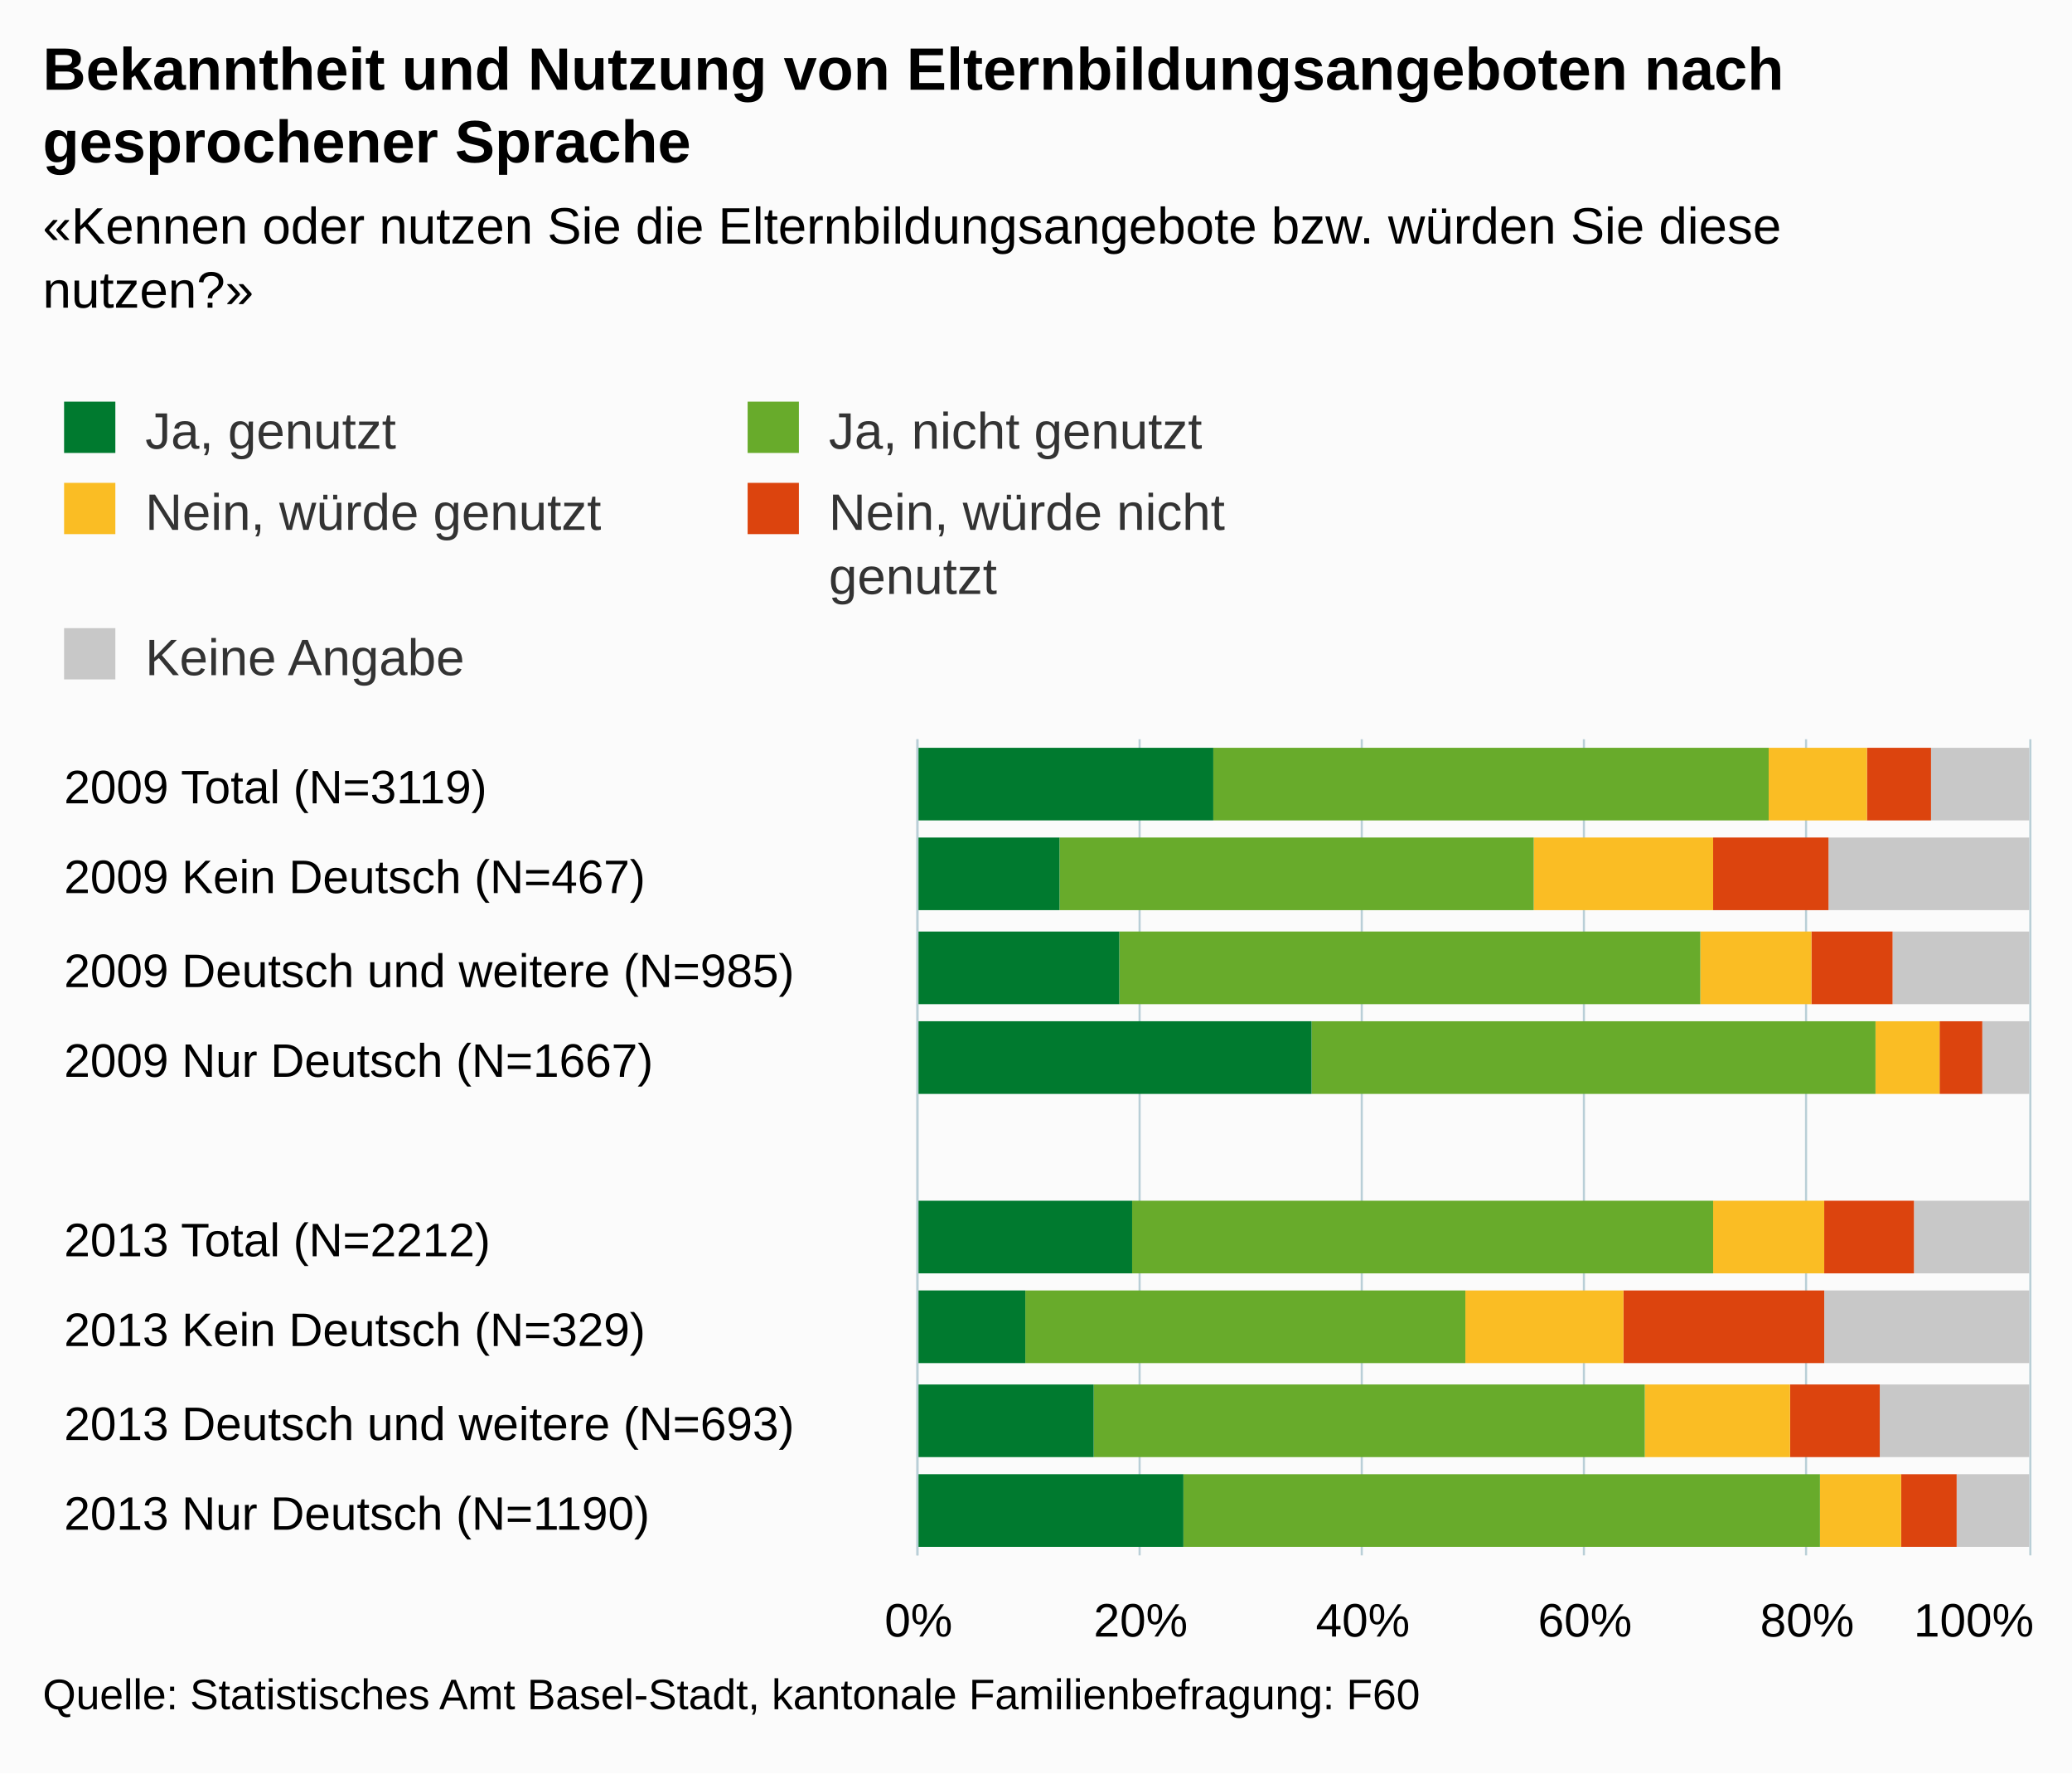
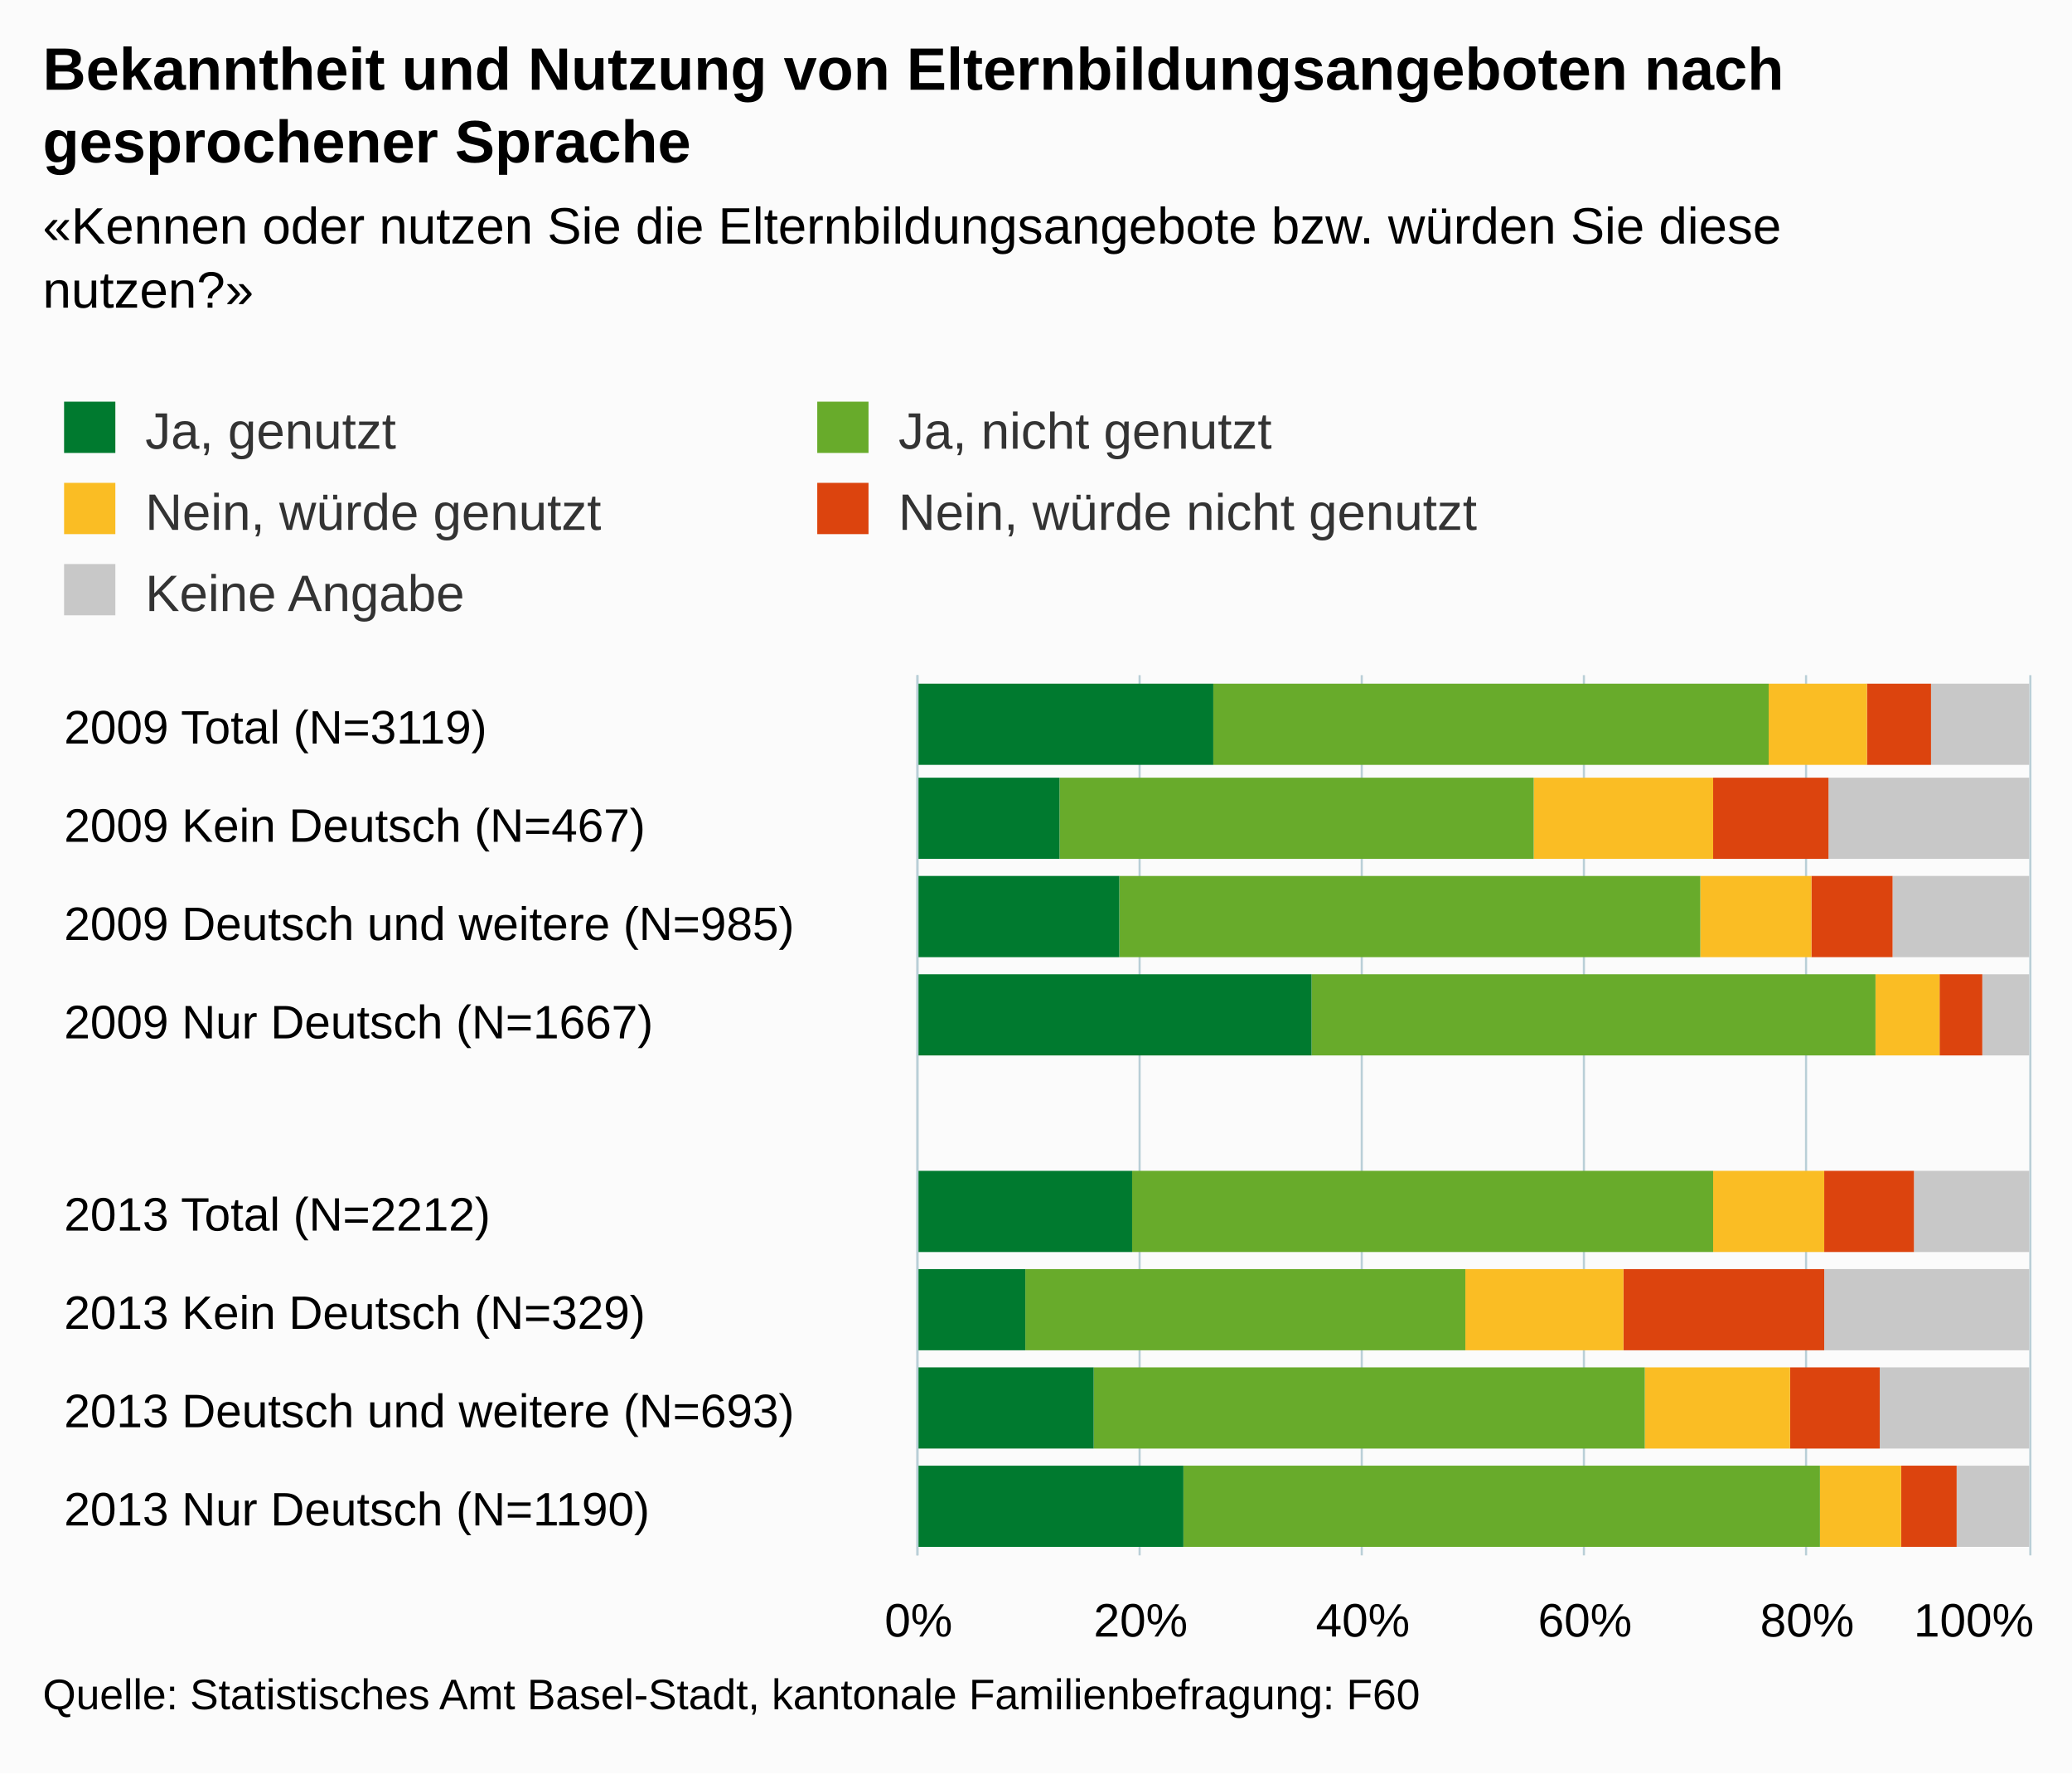
<svg xmlns="http://www.w3.org/2000/svg" version="1.1" class="highcharts-root" style="font-family:Arial;font-size:12px;" viewBox="0 0 485 415">
  <defs>
    <clipPath>
-       <rect x="0" y="0" width="191" height="260" fill="none" />
+       <rect x="0" y="0" width="206" height="260" fill="none" />
    </clipPath>
    <clipPath id="a">
-       <rect x="0" y="0" width="191" height="260" fill="none" />
+       <rect x="0" y="0" width="206" height="260" fill="none" />
    </clipPath>
  </defs>
  <rect fill="#fbfbfb" class="highcharts-background" x="0" y="0" width="485" height="415" rx="0" ry="0" />
-   <rect fill="none" class="highcharts-plot-background" x="215" y="173" width="260" height="191" />
+   <rect fill="none" class="highcharts-plot-background" x="215" y="158" width="260" height="206" />
  <g class="highcharts-pane-group" />
  <g class="highcharts-grid highcharts-xaxis-grid ">
-     <path fill="none" class="highcharts-grid-line" d="M 215 194.5 L 475 194.5" opacity="1" />
-     <path fill="none" class="highcharts-grid-line" d="M 215 215.5 L 475 215.5" opacity="1" />
-     <path fill="none" class="highcharts-grid-line" d="M 215 237.5 L 475 237.5" opacity="1" />
-     <path fill="none" class="highcharts-grid-line" d="M 215 258.5 L 475 258.5" opacity="1" />
-     <path fill="none" class="highcharts-grid-line" d="M 215 279.5 L 475 279.5" opacity="1" />
-     <path fill="none" class="highcharts-grid-line" d="M 215 300.5 L 475 300.5" opacity="1" />
-     <path fill="none" class="highcharts-grid-line" d="M 215 322.5 L 475 322.5" opacity="1" />
-     <path fill="none" class="highcharts-grid-line" d="M 215 343.5 L 475 343.5" opacity="1" />
+     <path fill="none" class="highcharts-grid-line" d="M 215 181.5 L 475 181.5" opacity="1" />
+     <path fill="none" class="highcharts-grid-line" d="M 215 204.5 L 475 204.5" opacity="1" />
+     <path fill="none" class="highcharts-grid-line" d="M 215 227.5 L 475 227.5" opacity="1" />
+     <path fill="none" class="highcharts-grid-line" d="M 215 250.5 L 475 250.5" opacity="1" />
+     <path fill="none" class="highcharts-grid-line" d="M 215 272.5 L 475 272.5" opacity="1" />
+     <path fill="none" class="highcharts-grid-line" d="M 215 295.5 L 475 295.5" opacity="1" />
+     <path fill="none" class="highcharts-grid-line" d="M 215 318.5 L 475 318.5" opacity="1" />
+     <path fill="none" class="highcharts-grid-line" d="M 215 341.5 L 475 341.5" opacity="1" />
    <path fill="none" class="highcharts-grid-line" d="M 215 364.5 L 475 364.5" opacity="1" />
-     <path fill="none" class="highcharts-grid-line" d="M 215 173.5 L 475 173.5" opacity="1" />
+     <path fill="none" class="highcharts-grid-line" d="M 215 158.5 L 475 158.5" opacity="1" />
  </g>
  <g class="highcharts-grid highcharts-yaxis-grid ">
-     <path fill="none" stroke="#B9CFD7" stroke-width="0.5" class="highcharts-grid-line" d="M 214.75 173 L 214.75 364" opacity="1" />
-     <path fill="none" stroke="#B9CFD7" stroke-width="0.5" class="highcharts-grid-line" d="M 266.75 173 L 266.75 364" opacity="1" />
-     <path fill="none" stroke="#B9CFD7" stroke-width="0.5" class="highcharts-grid-line" d="M 318.75 173 L 318.75 364" opacity="1" />
-     <path fill="none" stroke="#B9CFD7" stroke-width="0.5" class="highcharts-grid-line" d="M 370.75 173 L 370.75 364" opacity="1" />
-     <path fill="none" stroke="#B9CFD7" stroke-width="0.5" class="highcharts-grid-line" d="M 422.75 173 L 422.75 364" opacity="1" />
-     <path fill="none" stroke="#B9CFD7" stroke-width="0.5" class="highcharts-grid-line" d="M 475.25 173 L 475.25 364" opacity="1" />
+     <path fill="none" stroke="#B9CFD7" stroke-width="0.5" class="highcharts-grid-line" d="M 214.75 158 L 214.75 364" opacity="1" />
+     <path fill="none" stroke="#B9CFD7" stroke-width="0.5" class="highcharts-grid-line" d="M 266.75 158 L 266.75 364" opacity="1" />
+     <path fill="none" stroke="#B9CFD7" stroke-width="0.5" class="highcharts-grid-line" d="M 318.75 158 L 318.75 364" opacity="1" />
+     <path fill="none" stroke="#B9CFD7" stroke-width="0.5" class="highcharts-grid-line" d="M 370.75 158 L 370.75 364" opacity="1" />
+     <path fill="none" stroke="#B9CFD7" stroke-width="0.5" class="highcharts-grid-line" d="M 422.75 158 L 422.75 364" opacity="1" />
+     <path fill="none" stroke="#B9CFD7" stroke-width="0.5" class="highcharts-grid-line" d="M 475.25 158 L 475.25 364" opacity="1" />
  </g>
-   <rect fill="none" class="highcharts-plot-border" x="215" y="173" width="260" height="191" />
+   <rect fill="none" class="highcharts-plot-border" x="215" y="158" width="260" height="206" />
  <g class="highcharts-axis highcharts-xaxis ">
-     <path fill="none" class="highcharts-axis-line" stroke="#B9CFD7" stroke-width="0.5" d="M 214.75 173 L 214.75 364" />
+     <path fill="none" class="highcharts-axis-line" stroke="#B9CFD7" stroke-width="0.5" d="M 214.75 158 L 214.75 364" />
  </g>
  <g class="highcharts-axis highcharts-yaxis ">
    <path fill="none" class="highcharts-axis-line" d="M 215 364 L 475 364" />
  </g>
  <g class="highcharts-series-group">
    <g class="highcharts-series highcharts-series-0 highcharts-column-series " transform="translate(475,364) rotate(90) scale(-1,1) scale(1 1)" clip-path="url(#a)">
-       <rect x="172" y="0" width="17" height="23" fill="#C8C8C8" class="highcharts-point" />
-       <rect x="151" y="0" width="17" height="47" fill="#C8C8C8" class="highcharts-point" />
-       <rect x="129" y="0" width="17" height="32" fill="#C8C8C8" class="highcharts-point" />
-       <rect x="108" y="0" width="17" height="11" fill="#C8C8C8" class="highcharts-point" />
-       <rect x="66" y="0" width="17" height="27" fill="#C8C8C8" class="highcharts-point" />
-       <rect x="45" y="0" width="17" height="48" fill="#C8C8C8" class="highcharts-point" />
-       <rect x="23" y="0" width="17" height="35" fill="#C8C8C8" class="highcharts-point" />
-       <rect x="2" y="0" width="17" height="17" fill="#C8C8C8" class="highcharts-point" />
+       <rect x="185" y="0" width="19" height="23" fill="#C8C8C8" class="highcharts-point" />
+       <rect x="163" y="0" width="19" height="47" fill="#C8C8C8" class="highcharts-point" />
+       <rect x="140" y="0" width="19" height="32" fill="#C8C8C8" class="highcharts-point" />
+       <rect x="117" y="0" width="19" height="11" fill="#C8C8C8" class="highcharts-point" />
+       <rect x="71" y="0" width="19" height="27" fill="#C8C8C8" class="highcharts-point" />
+       <rect x="48" y="0" width="19" height="48" fill="#C8C8C8" class="highcharts-point" />
+       <rect x="25" y="0" width="19" height="35" fill="#C8C8C8" class="highcharts-point" />
+       <rect x="2" y="0" width="19" height="17" fill="#C8C8C8" class="highcharts-point" />
    </g>
    <g class="highcharts-markers highcharts-series-0 highcharts-column-series " transform="translate(475,364) rotate(90) scale(-1,1) scale(1 1)" clip-path="none" />
    <g class="highcharts-series highcharts-series-1 highcharts-column-series " transform="translate(475,364) rotate(90) scale(-1,1) scale(1 1)" clip-path="url(#a)">
-       <rect x="172" y="23" width="17" height="15" fill="#DC440E" class="highcharts-point" />
-       <rect x="151" y="47" width="17" height="27" fill="#DC440E" class="highcharts-point" />
-       <rect x="129" y="32" width="17" height="19" fill="#DC440E" class="highcharts-point" />
-       <rect x="108" y="11" width="17" height="10" fill="#DC440E" class="highcharts-point" />
-       <rect x="66" y="27" width="17" height="21" fill="#DC440E" class="highcharts-point" />
-       <rect x="45" y="48" width="17" height="47" fill="#DC440E" class="highcharts-point" />
-       <rect x="23" y="35" width="17" height="21" fill="#DC440E" class="highcharts-point" />
-       <rect x="2" y="17" width="17" height="13" fill="#DC440E" class="highcharts-point" />
+       <rect x="185" y="23" width="19" height="15" fill="#DC440E" class="highcharts-point" />
+       <rect x="163" y="47" width="19" height="27" fill="#DC440E" class="highcharts-point" />
+       <rect x="140" y="32" width="19" height="19" fill="#DC440E" class="highcharts-point" />
+       <rect x="117" y="11" width="19" height="10" fill="#DC440E" class="highcharts-point" />
+       <rect x="71" y="27" width="19" height="21" fill="#DC440E" class="highcharts-point" />
+       <rect x="48" y="48" width="19" height="47" fill="#DC440E" class="highcharts-point" />
+       <rect x="25" y="35" width="19" height="21" fill="#DC440E" class="highcharts-point" />
+       <rect x="2" y="17" width="19" height="13" fill="#DC440E" class="highcharts-point" />
    </g>
    <g class="highcharts-markers highcharts-series-1 highcharts-column-series " transform="translate(475,364) rotate(90) scale(-1,1) scale(1 1)" clip-path="none" />
    <g class="highcharts-series highcharts-series-2 highcharts-column-series " transform="translate(475,364) rotate(90) scale(-1,1) scale(1 1)" clip-path="url(#a)">
-       <rect x="172" y="38" width="17" height="23" fill="#FABD24" class="highcharts-point" />
-       <rect x="151" y="74" width="17" height="42" fill="#FABD24" class="highcharts-point" />
-       <rect x="129" y="51" width="17" height="26" fill="#FABD24" class="highcharts-point" />
-       <rect x="108" y="21" width="17" height="15" fill="#FABD24" class="highcharts-point" />
-       <rect x="66" y="48" width="17" height="26" fill="#FABD24" class="highcharts-point" />
-       <rect x="45" y="95" width="17" height="37" fill="#FABD24" class="highcharts-point" />
-       <rect x="23" y="56" width="17" height="34" fill="#FABD24" class="highcharts-point" />
-       <rect x="2" y="30" width="17" height="19" fill="#FABD24" class="highcharts-point" />
+       <rect x="185" y="38" width="19" height="23" fill="#FABD24" class="highcharts-point" />
+       <rect x="163" y="74" width="19" height="42" fill="#FABD24" class="highcharts-point" />
+       <rect x="140" y="51" width="19" height="26" fill="#FABD24" class="highcharts-point" />
+       <rect x="117" y="21" width="19" height="15" fill="#FABD24" class="highcharts-point" />
+       <rect x="71" y="48" width="19" height="26" fill="#FABD24" class="highcharts-point" />
+       <rect x="48" y="95" width="19" height="37" fill="#FABD24" class="highcharts-point" />
+       <rect x="25" y="56" width="19" height="34" fill="#FABD24" class="highcharts-point" />
+       <rect x="2" y="30" width="19" height="19" fill="#FABD24" class="highcharts-point" />
    </g>
    <g class="highcharts-markers highcharts-series-2 highcharts-column-series " transform="translate(475,364) rotate(90) scale(-1,1) scale(1 1)" clip-path="none" />
    <g class="highcharts-series highcharts-series-3 highcharts-column-series " transform="translate(475,364) rotate(90) scale(-1,1) scale(1 1)" clip-path="url(#a)">
-       <rect x="172" y="61" width="17" height="130" fill="#68ab2b" class="highcharts-point" />
-       <rect x="151" y="116" width="17" height="111" fill="#68ab2b" class="highcharts-point" />
-       <rect x="129" y="77" width="17" height="136" fill="#68ab2b" class="highcharts-point" />
-       <rect x="108" y="36" width="17" height="132" fill="#68ab2b" class="highcharts-point" />
-       <rect x="66" y="74" width="17" height="136" fill="#68ab2b" class="highcharts-point" />
-       <rect x="45" y="132" width="17" height="103" fill="#68ab2b" class="highcharts-point" />
-       <rect x="23" y="90" width="17" height="129" fill="#68ab2b" class="highcharts-point" />
-       <rect x="2" y="49" width="17" height="149" fill="#68ab2b" class="highcharts-point" />
+       <rect x="185" y="61" width="19" height="130" fill="#68ab2b" class="highcharts-point" />
+       <rect x="163" y="116" width="19" height="111" fill="#68ab2b" class="highcharts-point" />
+       <rect x="140" y="77" width="19" height="136" fill="#68ab2b" class="highcharts-point" />
+       <rect x="117" y="36" width="19" height="132" fill="#68ab2b" class="highcharts-point" />
+       <rect x="71" y="74" width="19" height="136" fill="#68ab2b" class="highcharts-point" />
+       <rect x="48" y="132" width="19" height="103" fill="#68ab2b" class="highcharts-point" />
+       <rect x="25" y="90" width="19" height="129" fill="#68ab2b" class="highcharts-point" />
+       <rect x="2" y="49" width="19" height="149" fill="#68ab2b" class="highcharts-point" />
    </g>
    <g class="highcharts-markers highcharts-series-3 highcharts-column-series " transform="translate(475,364) rotate(90) scale(-1,1) scale(1 1)" clip-path="none" />
    <g class="highcharts-series highcharts-series-4 highcharts-column-series " transform="translate(475,364) rotate(90) scale(-1,1) scale(1 1)" clip-path="url(#a)">
-       <rect x="172" y="191" width="17" height="70" fill="#007a2f" class="highcharts-point" />
-       <rect x="151" y="227" width="17" height="34" fill="#007a2f" class="highcharts-point" />
-       <rect x="129" y="213" width="17" height="48" fill="#007a2f" class="highcharts-point" />
-       <rect x="108" y="168" width="17" height="93" fill="#007a2f" class="highcharts-point" />
-       <rect x="66" y="210" width="17" height="51" fill="#007a2f" class="highcharts-point" />
-       <rect x="45" y="235" width="17" height="26" fill="#007a2f" class="highcharts-point" />
-       <rect x="23" y="219" width="17" height="42" fill="#007a2f" class="highcharts-point" />
-       <rect x="2" y="198" width="17" height="63" fill="#007a2f" class="highcharts-point" />
+       <rect x="185" y="191" width="19" height="70" fill="#007a2f" class="highcharts-point" />
+       <rect x="163" y="227" width="19" height="34" fill="#007a2f" class="highcharts-point" />
+       <rect x="140" y="213" width="19" height="48" fill="#007a2f" class="highcharts-point" />
+       <rect x="117" y="168" width="19" height="93" fill="#007a2f" class="highcharts-point" />
+       <rect x="71" y="210" width="19" height="51" fill="#007a2f" class="highcharts-point" />
+       <rect x="48" y="235" width="19" height="26" fill="#007a2f" class="highcharts-point" />
+       <rect x="25" y="219" width="19" height="42" fill="#007a2f" class="highcharts-point" />
+       <rect x="2" y="198" width="19" height="63" fill="#007a2f" class="highcharts-point" />
    </g>
    <g class="highcharts-markers highcharts-series-4 highcharts-column-series " transform="translate(475,364) rotate(90) scale(-1,1) scale(1 1)" clip-path="none" />
  </g>
  <text x="10" text-anchor="start" class="highcharts-title" style="color:#000000;font-size:14px;font-weight:bold;fill:#000000;" y="21">
    <tspan>Bekanntheit und Nutzung von Elternbildungsangeboten nach</tspan>
    <tspan dy="17" x="10">gesprochener Sprache</tspan>
  </text>
  <text x="10" text-anchor="start" class="highcharts-subtitle" style="color:#000000;font-size:12px;fill:#000000;" y="57">
    <tspan>«Kennen oder nutzen Sie die Elternbildungsangebote bzw. würden Sie diese</tspan>
    <tspan dy="15" x="10">nutzen?»</tspan>
  </text>
  <g class="highcharts-legend" transform="translate(5,87)">
-     <rect fill="none" class="highcharts-legend-box" rx="0" ry="0" x="0" y="0" width="316" height="83" visibility="visible" />
+     <rect fill="none" class="highcharts-legend-box" rx="0" ry="0" x="0" y="0" width="348" height="68" visibility="visible" />
    <g>
      <g>
        <g class="highcharts-legend-item highcharts-column-series highcharts-color-undefined highcharts-series-4" transform="translate(8,3)">
          <text x="21" style="color:#333333;font-size:12px;font-weight:normal;cursor:pointer;fill:#333333;" text-anchor="start" y="15">
            <tspan>Ja, genutzt</tspan>
          </text>
          <rect x="2" y="4" width="12" height="12" fill="#007a2f" class="highcharts-point" />
        </g>
-         <g class="highcharts-legend-item highcharts-column-series highcharts-color-undefined highcharts-series-3" transform="translate(168,3)">
+         <g class="highcharts-legend-item highcharts-column-series highcharts-color-undefined highcharts-series-3" transform="translate(184.2969,3)">
          <text x="21" y="15" style="color:#333333;font-size:12px;font-weight:normal;cursor:pointer;fill:#333333;" text-anchor="start">
            <tspan>Ja, nicht genutzt</tspan>
          </text>
          <rect x="2" y="4" width="12" height="12" fill="#68ab2b" class="highcharts-point" />
        </g>
        <g class="highcharts-legend-item highcharts-column-series highcharts-color-undefined highcharts-series-2" transform="translate(8,22)">
          <text x="21" y="15" style="color:#333333;font-size:12px;font-weight:normal;cursor:pointer;fill:#333333;" text-anchor="start">
            <tspan>Nein, würde genutzt</tspan>
          </text>
          <rect x="2" y="4" width="12" height="12" fill="#FABD24" class="highcharts-point" />
        </g>
-         <g class="highcharts-legend-item highcharts-column-series highcharts-color-undefined highcharts-series-1" transform="translate(168,22)">
+         <g class="highcharts-legend-item highcharts-column-series highcharts-color-undefined highcharts-series-1" transform="translate(184.2969,22)">
          <text x="21" y="15" style="color:#333333;font-size:12px;font-weight:normal;cursor:pointer;fill:#333333;" text-anchor="start">
-             <tspan>Nein, würde nicht</tspan>
-             <tspan dy="15" x="21">genutzt</tspan>
+             <tspan>Nein, würde nicht genutzt</tspan>
          </text>
          <rect x="2" y="4" width="12" height="12" fill="#DC440E" class="highcharts-point" />
        </g>
-         <g class="highcharts-legend-item highcharts-column-series highcharts-color-undefined highcharts-series-0" transform="translate(8,56)">
+         <g class="highcharts-legend-item highcharts-column-series highcharts-color-undefined highcharts-series-0" transform="translate(8,41)">
          <text x="21" y="15" style="color:#333333;font-size:12px;font-weight:normal;cursor:pointer;fill:#333333;" text-anchor="start">
            <tspan>Keine Angabe</tspan>
          </text>
          <rect x="2" y="4" width="12" height="12" fill="#C8C8C8" class="highcharts-point" />
        </g>
      </g>
    </g>
  </g>
  <g class="highcharts-axis-labels highcharts-xaxis-labels ">
-     <text x="15" style="color:#000000;cursor:default;font-size:11px;white-space:nowrap;fill:#000000;" text-anchor="start" transform="translate(0,0)" y="188" opacity="1">
+     <text x="15" style="color:#000000;cursor:default;font-size:11px;white-space:nowrap;fill:#000000;" text-anchor="start" transform="translate(0,0)" y="174" opacity="1">
      <tspan>2009 Total (N=3119)</tspan>
    </text>
-     <text x="15" style="color:#000000;cursor:default;font-size:11px;white-space:nowrap;fill:#000000;" text-anchor="start" transform="translate(0,0)" y="209" opacity="1">
+     <text x="15" style="color:#000000;cursor:default;font-size:11px;white-space:nowrap;fill:#000000;" text-anchor="start" transform="translate(0,0)" y="197" opacity="1">
      <tspan>2009 Kein Deutsch (N=467)</tspan>
    </text>
-     <text x="15" style="color:#000000;cursor:default;font-size:11px;white-space:nowrap;fill:#000000;" text-anchor="start" transform="translate(0,0)" y="231" opacity="1">
+     <text x="15" style="color:#000000;cursor:default;font-size:11px;white-space:nowrap;fill:#000000;" text-anchor="start" transform="translate(0,0)" y="220" opacity="1">
      <tspan>2009 Deutsch und weitere (N=985)</tspan>
    </text>
-     <text x="15" style="color:#000000;cursor:default;font-size:11px;white-space:nowrap;fill:#000000;" text-anchor="start" transform="translate(0,0)" y="252" opacity="1">
+     <text x="15" style="color:#000000;cursor:default;font-size:11px;white-space:nowrap;fill:#000000;" text-anchor="start" transform="translate(0,0)" y="243" opacity="1">
      <tspan>2009 Nur Deutsch (N=1667)</tspan>
    </text>
-     <text x="15" style="color:#000000;cursor:default;font-size:11px;white-space:nowrap;fill:#000000;" text-anchor="start" transform="translate(0,0)" y="279" opacity="1" />
-     <text x="15" style="color:#000000;cursor:default;font-size:11px;white-space:nowrap;fill:#000000;" text-anchor="start" transform="translate(0,0)" y="294" opacity="1">
+     <text x="15" style="color:#000000;cursor:default;font-size:11px;white-space:nowrap;fill:#000000;" text-anchor="start" transform="translate(0,0)" y="272" opacity="1" />
+     <text x="15" style="color:#000000;cursor:default;font-size:11px;white-space:nowrap;fill:#000000;" text-anchor="start" transform="translate(0,0)" y="288" opacity="1">
      <tspan>2013 Total (N=2212)</tspan>
    </text>
-     <text x="15" style="color:#000000;cursor:default;font-size:11px;white-space:nowrap;fill:#000000;" text-anchor="start" transform="translate(0,0)" y="315" opacity="1">
+     <text x="15" style="color:#000000;cursor:default;font-size:11px;white-space:nowrap;fill:#000000;" text-anchor="start" transform="translate(0,0)" y="311" opacity="1">
      <tspan>2013 Kein Deutsch (N=329)</tspan>
    </text>
-     <text x="15" style="color:#000000;cursor:default;font-size:11px;white-space:nowrap;fill:#000000;" text-anchor="start" transform="translate(0,0)" y="337" opacity="1">
+     <text x="15" style="color:#000000;cursor:default;font-size:11px;white-space:nowrap;fill:#000000;" text-anchor="start" transform="translate(0,0)" y="334" opacity="1">
      <tspan>2013 Deutsch und weitere (N=693)</tspan>
    </text>
-     <text x="15" style="color:#000000;cursor:default;font-size:11px;white-space:nowrap;fill:#000000;" text-anchor="start" transform="translate(0,0)" y="358" opacity="1">
+     <text x="15" style="color:#000000;cursor:default;font-size:11px;white-space:nowrap;fill:#000000;" text-anchor="start" transform="translate(0,0)" y="357" opacity="1">
      <tspan>2013 Nur Deutsch (N=1190)</tspan>
    </text>
  </g>
  <g class="highcharts-axis-labels highcharts-yaxis-labels ">
    <text x="215" style="color:#000000;cursor:default;font-size:11px;fill:#000000;" text-anchor="middle" transform="translate(0,0)" y="383" opacity="1">
      0%
    </text>
    <text x="267" style="color:#000000;cursor:default;font-size:11px;fill:#000000;" text-anchor="middle" transform="translate(0,0)" y="383" opacity="1">
      20%
    </text>
    <text x="319" style="color:#000000;cursor:default;font-size:11px;fill:#000000;" text-anchor="middle" transform="translate(0,0)" y="383" opacity="1">
      40%
    </text>
    <text x="371" style="color:#000000;cursor:default;font-size:11px;fill:#000000;" text-anchor="middle" transform="translate(0,0)" y="383" opacity="1">
      60%
    </text>
    <text x="423" style="color:#000000;cursor:default;font-size:11px;fill:#000000;" text-anchor="middle" transform="translate(0,0)" y="383" opacity="1">
      80%
    </text>
    <text x="462" style="color:#000000;cursor:default;font-size:11px;fill:#000000;" text-anchor="middle" transform="translate(0,0)" y="383" opacity="1">
      <tspan>100%</tspan>
    </text>
  </g>
  <text x="10" class="highcharts-credits" text-anchor="start" style="cursor:default;color:#000000;font-size:10px;fill:#000000;" y="400">
    <tspan>Quelle: Statistisches Amt Basel-Stadt, kantonale Familienbefragung: F60</tspan>
  </text>
</svg>
